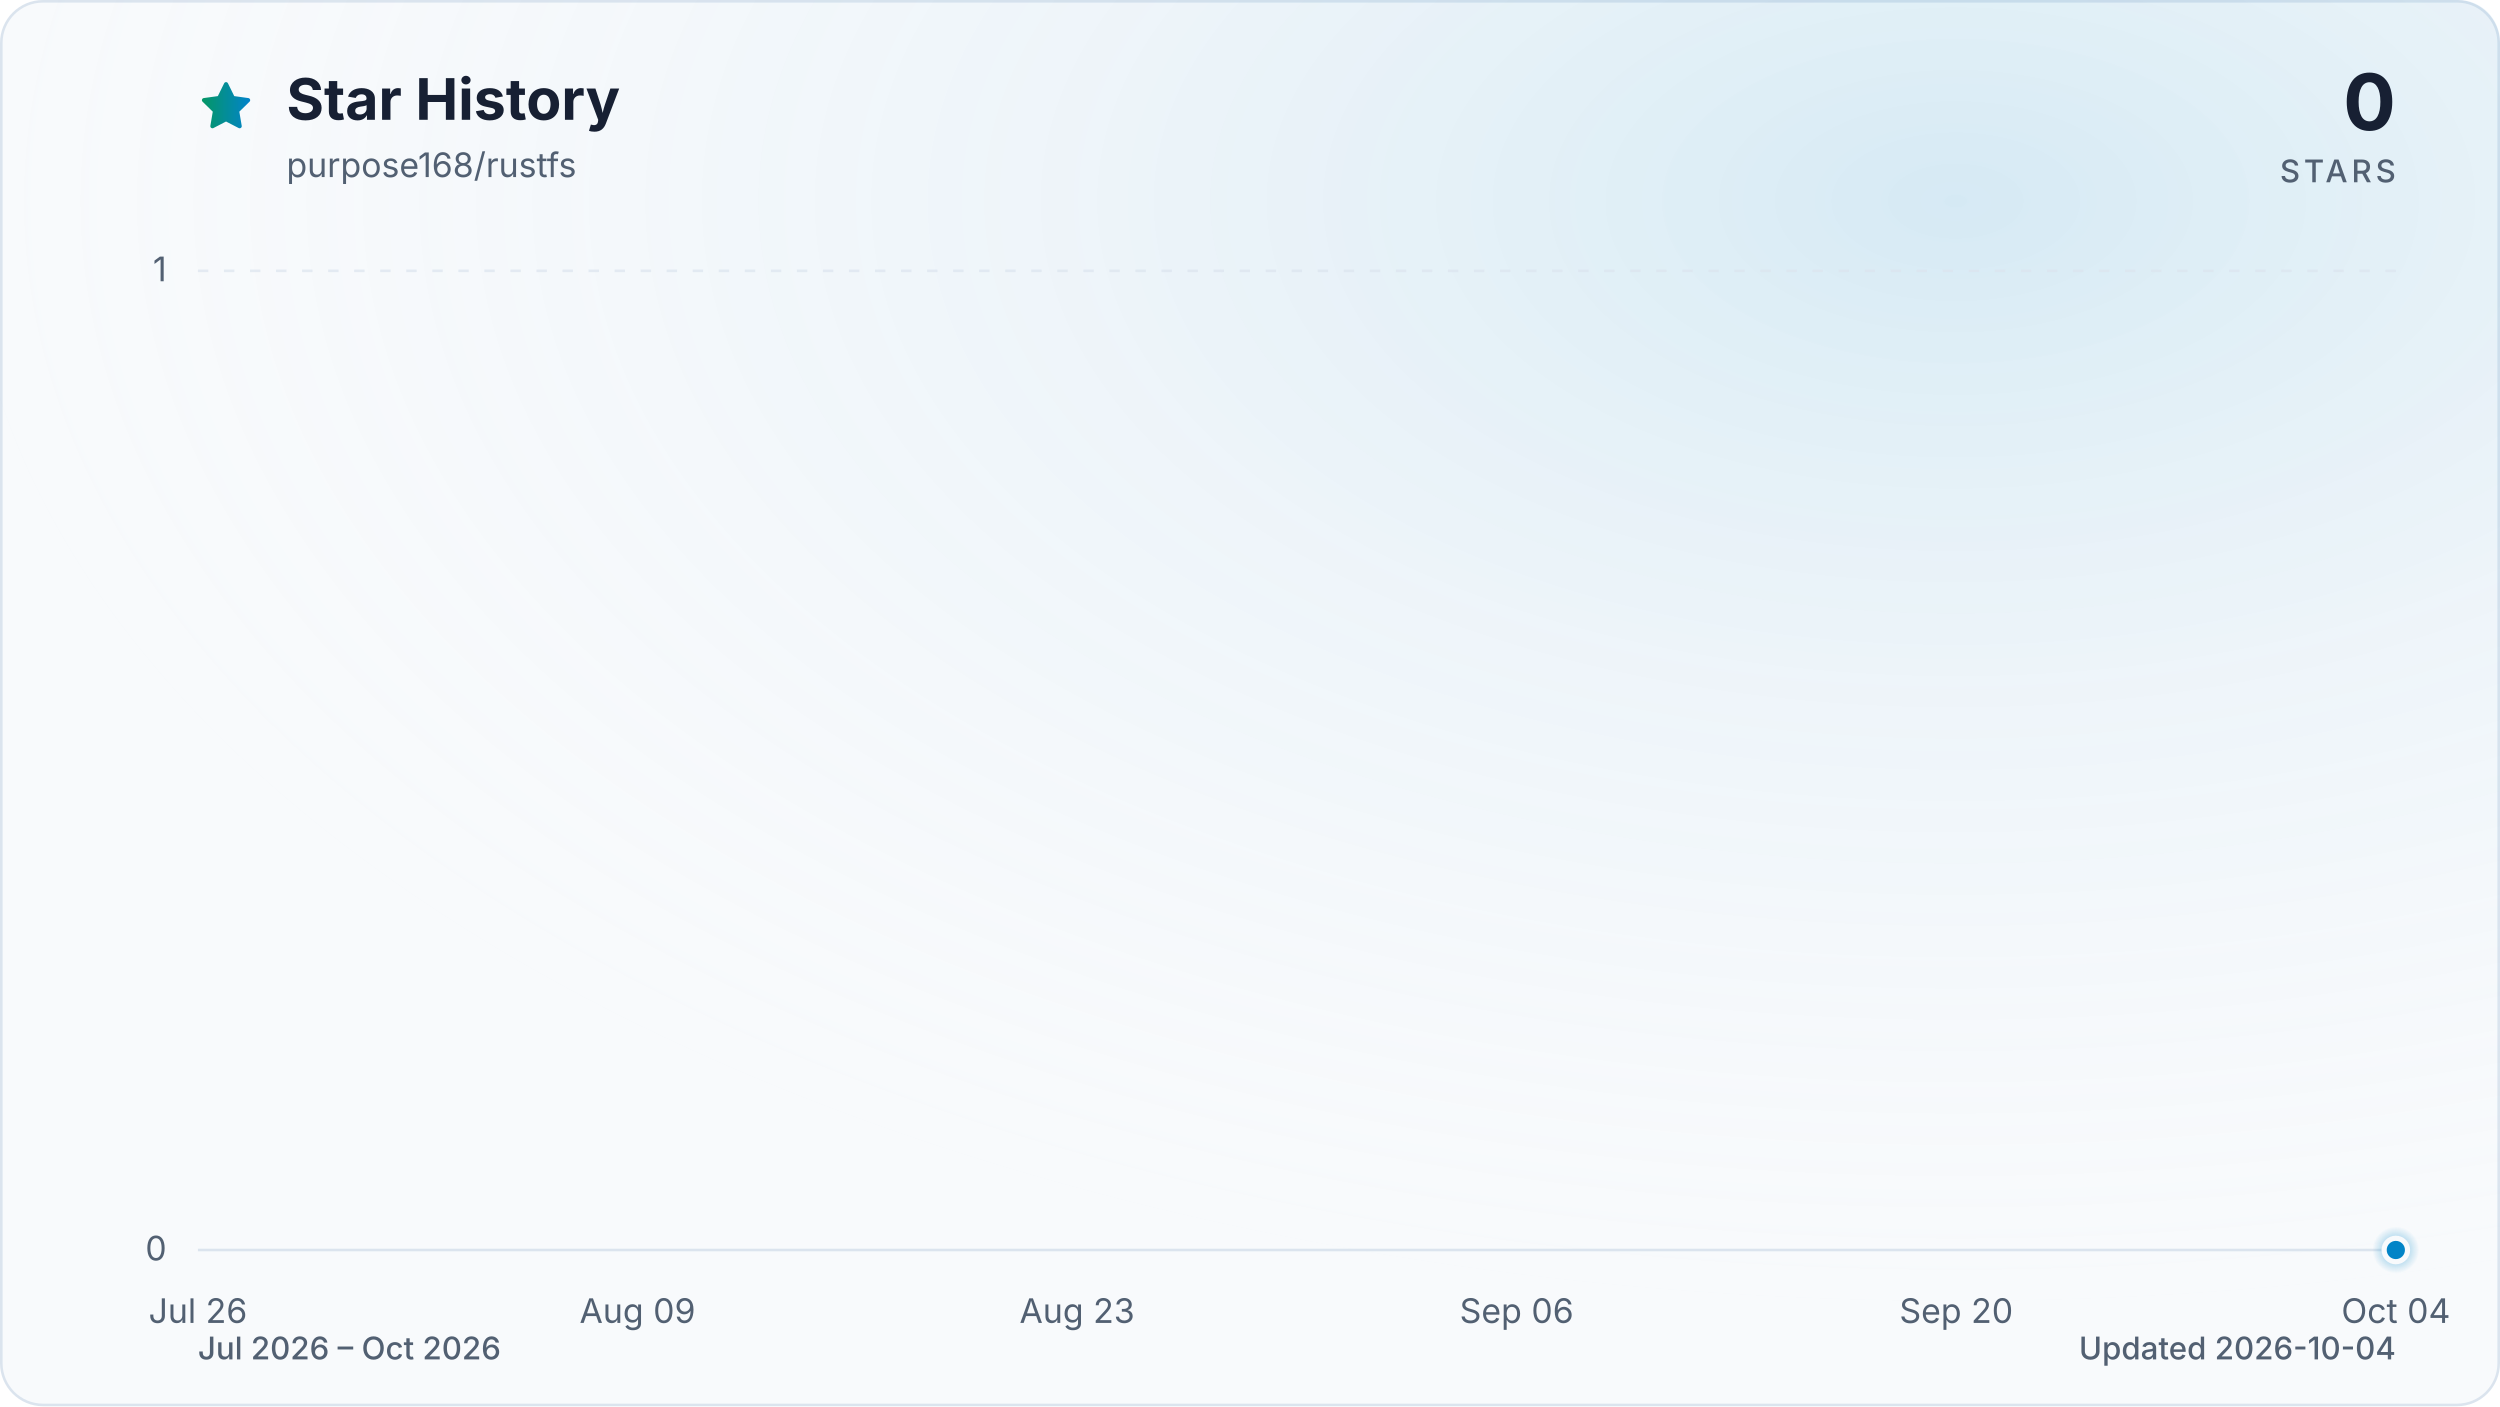
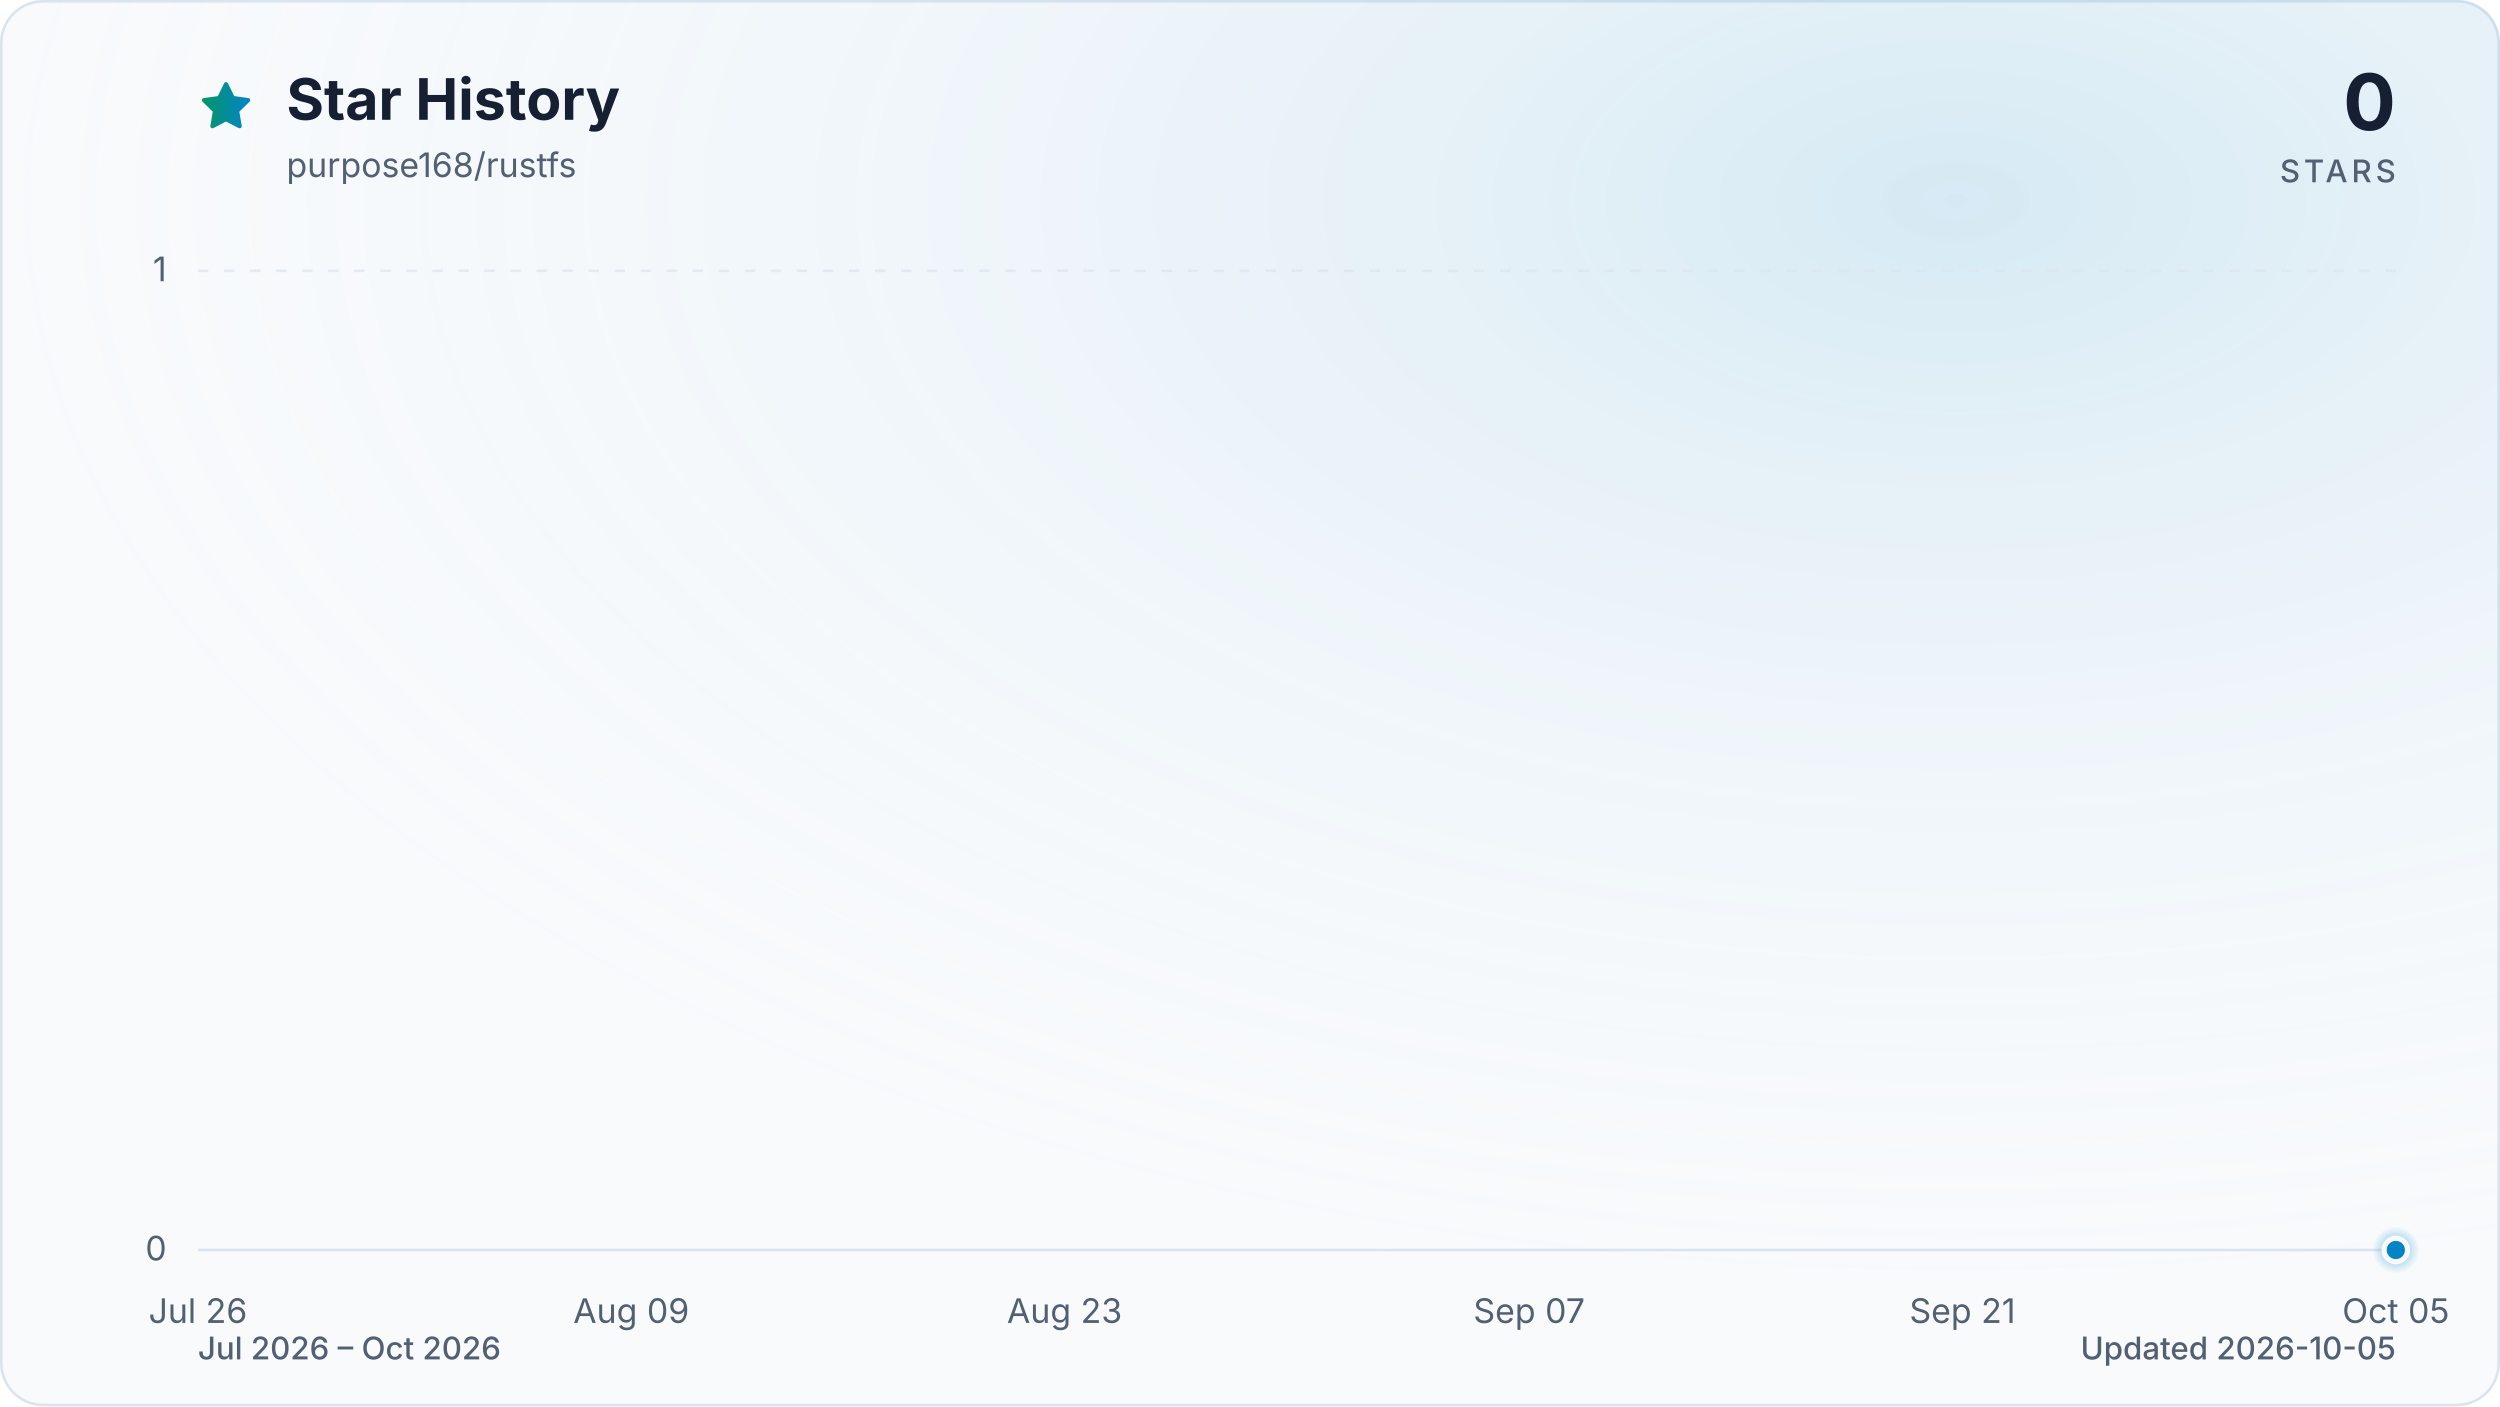
<svg xmlns="http://www.w3.org/2000/svg" viewBox="0 0 960 540" role="img" aria-labelledby="title description" data-style="gradient" data-variant="glow" data-animated="true">
  <defs>
    <linearGradient id="trend" x1="0" y1="0" x2="1" y2="0">
      <stop offset="0%" stop-color="#059669" />
      <stop offset="100%" stop-color="#0284c7" />
    </linearGradient>
    <linearGradient id="area" x1="0" y1="0" x2="0" y2="1">
      <stop offset="0%" stop-color="#059669" stop-opacity="0.30" />
      <stop offset="55%" stop-color="#0284c7" stop-opacity="0.10" />
      <stop offset="100%" stop-color="#0284c7" stop-opacity="0.01" />
    </linearGradient>
    <radialGradient id="marker-halo" cx="50%" cy="50%" r="50%">
      <stop offset="0%" stop-color="#0284c7" stop-opacity="0.55" />
      <stop offset="100%" stop-color="#0284c7" stop-opacity="0" />
    </radialGradient>
    <radialGradient id="surface-glow" cx="78%" cy="14%" r="80%">
      <stop offset="0%" stop-color="#0284c7" stop-opacity="0.14" />
      <stop offset="100%" stop-color="#f8fafc" stop-opacity="0" />
    </radialGradient>
    <filter id="trend-glow" x="-20%" y="-20%" width="140%" height="140%">
      <feGaussianBlur stdDeviation="7" />
    </filter>
  </defs>
  <style>
.trend-enter{transform-box:fill-box;transform-origin:center;animation:trend-enter 520ms cubic-bezier(0.16,1,0.3,1)}
.marker-enter{transform-box:fill-box;transform-origin:center;animation:marker-enter 320ms cubic-bezier(0.16,1,0.3,1) 200ms both}
.marker-pulse{transform-box:fill-box;transform-origin:center;animation:marker-pulse 2.6s ease-out infinite}
@keyframes trend-enter{from{opacity:.35;transform:translateY(10px)}to{opacity:1;transform:translateY(0)}}
@keyframes marker-enter{from{opacity:0;transform:scale(.4)}to{opacity:1;transform:scale(1)}}
@keyframes marker-pulse{0%{opacity:.5;transform:scale(.7)}70%,100%{opacity:0;transform:scale(2.1)}}
@media (prefers-reduced-motion:reduce){.trend-enter,.marker-enter,.marker-pulse{animation:none!important}}
@media (prefers-reduced-motion:reduce){.marker-pulse{opacity:0}}
</style>
  <rect x="0.5" y="0.5" width="959" height="539" fill="#f8fafc" stroke="#dbe4ee" stroke-width="1" rx="16" />
  <rect width="960" height="540" fill="url(#surface-glow)" rx="16" />
  <path d="M12 2.6l2.9 5.9 6.5.9-4.7 4.6 1.1 6.5-5.8-3-5.8 3 1.1-6.5-4.7-4.6 6.5-.9L12 2.6Z" transform="translate(76 30) scale(.9)" fill="url(#trend)" stroke="url(#trend)" stroke-width="1.8" stroke-linejoin="round" aria-hidden="true" />
  <text x="110" y="46" fill="#172033" font-family="ui-sans-serif, system-ui, -apple-system, BlinkMacSystemFont, 'Segoe UI', sans-serif" font-size="22" font-weight="700">Star History</text>
  <text x="110" y="68" fill="#526072" font-family="ui-sans-serif, system-ui, -apple-system, BlinkMacSystemFont, 'Segoe UI', sans-serif" font-size="13">purpose168/rustfs</text>
  <text x="920" y="50" fill="#172033" font-family="ui-sans-serif, system-ui, -apple-system, BlinkMacSystemFont, 'Segoe UI', sans-serif" font-size="30" font-weight="700" text-anchor="end">0</text>
  <text x="920" y="70" fill="#526072" font-family="ui-sans-serif, system-ui, -apple-system, BlinkMacSystemFont, 'Segoe UI', sans-serif" font-size="12" font-weight="500" letter-spacing="1.5" text-anchor="end">STARS</text>
  <line x1="76" y1="480.0" x2="920" y2="480.0" stroke="#dbe4ee" stroke-width="1" stroke-dasharray="0" opacity="1" />
  <text x="64" y="484.0" fill="#526072" font-family="ui-sans-serif, system-ui, -apple-system, BlinkMacSystemFont, 'Segoe UI', sans-serif" font-size="13" text-anchor="end">0</text>
  <line x1="76" y1="104.0" x2="920" y2="104.0" stroke="#dbe4ee" stroke-width="1" stroke-dasharray="4 6" opacity="0.7" />
  <text x="64" y="108.0" fill="#526072" font-family="ui-sans-serif, system-ui, -apple-system, BlinkMacSystemFont, 'Segoe UI', sans-serif" font-size="13" text-anchor="end">1</text>
  <text x="76.0" y="508" fill="#526072" font-family="ui-sans-serif, system-ui, -apple-system, BlinkMacSystemFont, 'Segoe UI', sans-serif" font-size="13" text-anchor="middle">Jul 26</text>
-   <text x="244.8" y="508" fill="#526072" font-family="ui-sans-serif, system-ui, -apple-system, BlinkMacSystemFont, 'Segoe UI', sans-serif" font-size="13" text-anchor="middle">Aug 09</text>
-   <text x="413.6" y="508" fill="#526072" font-family="ui-sans-serif, system-ui, -apple-system, BlinkMacSystemFont, 'Segoe UI', sans-serif" font-size="13" text-anchor="middle">Aug 23</text>
-   <text x="582.4" y="508" fill="#526072" font-family="ui-sans-serif, system-ui, -apple-system, BlinkMacSystemFont, 'Segoe UI', sans-serif" font-size="13" text-anchor="middle">Sep 06</text>
-   <text x="751.2" y="508" fill="#526072" font-family="ui-sans-serif, system-ui, -apple-system, BlinkMacSystemFont, 'Segoe UI', sans-serif" font-size="13" text-anchor="middle">Sep 20</text>
-   <text x="920.0" y="508" fill="#526072" font-family="ui-sans-serif, system-ui, -apple-system, BlinkMacSystemFont, 'Segoe UI', sans-serif" font-size="13" text-anchor="middle">Oct 04</text>
+   <text x="242.4" y="508" fill="#526072" font-family="ui-sans-serif, system-ui, -apple-system, BlinkMacSystemFont, 'Segoe UI', sans-serif" font-size="13" text-anchor="middle">Aug 09</text>
+   <text x="408.8" y="508" fill="#526072" font-family="ui-sans-serif, system-ui, -apple-system, BlinkMacSystemFont, 'Segoe UI', sans-serif" font-size="13" text-anchor="middle">Aug 23</text>
+   <text x="587.2" y="508" fill="#526072" font-family="ui-sans-serif, system-ui, -apple-system, BlinkMacSystemFont, 'Segoe UI', sans-serif" font-size="13" text-anchor="middle">Sep 07</text>
+   <text x="753.6" y="508" fill="#526072" font-family="ui-sans-serif, system-ui, -apple-system, BlinkMacSystemFont, 'Segoe UI', sans-serif" font-size="13" text-anchor="middle">Sep 21</text>
+   <text x="920.0" y="508" fill="#526072" font-family="ui-sans-serif, system-ui, -apple-system, BlinkMacSystemFont, 'Segoe UI', sans-serif" font-size="13" text-anchor="middle">Oct 05</text>
  <g class="trend-enter">
-     <path d="M 76.0 480.0 C 80.0 480.0, 84.0 480.0, 88.1 480.0 C 92.1 480.0, 96.1 480.0, 100.1 480.0 C 104.1 480.0, 108.2 480.0, 112.2 480.0 C 116.2 480.0, 120.2 480.0, 124.2 480.0 C 128.2 480.0, 132.3 480.0, 136.3 480.0 C 140.3 480.0, 144.3 480.0, 148.3 480.0 C 152.4 480.0, 156.4 480.0, 160.4 480.0 C 164.4 480.0, 168.4 480.0, 172.5 480.0 C 176.5 480.0, 180.5 480.0, 184.5 480.0 C 188.5 480.0, 192.6 480.0, 196.6 480.0 C 200.6 480.0, 204.6 480.0, 208.6 480.0 C 212.6 480.0, 216.7 480.0, 220.7 480.0 C 224.7 480.0, 228.7 480.0, 232.7 480.0 C 236.8 480.0, 240.8 480.0, 244.8 480.0 C 248.8 480.0, 252.8 480.0, 256.9 480.0 C 260.9 480.0, 264.9 480.0, 268.9 480.0 C 272.9 480.0, 277.0 480.0, 281.0 480.0 C 285.0 480.0, 289.0 480.0, 293.0 480.0 C 297.0 480.0, 301.1 480.0, 305.1 480.0 C 309.1 480.0, 313.1 480.0, 317.1 480.0 C 321.2 480.0, 325.2 480.0, 329.2 480.0 C 333.2 480.0, 337.2 480.0, 341.3 480.0 C 345.3 480.0, 349.3 480.0, 353.3 480.0 C 357.3 480.0, 361.4 480.0, 365.4 480.0 C 369.4 480.0, 373.4 480.0, 377.4 480.0 C 381.4 480.0, 385.5 480.0, 389.5 480.0 C 393.5 480.0, 397.5 480.0, 401.5 480.0 C 405.6 480.0, 409.6 480.0, 413.6 480.0 C 417.6 480.0, 421.6 480.0, 425.7 480.0 C 429.7 480.0, 433.7 480.0, 437.7 480.0 C 441.7 480.0, 445.8 480.0, 449.8 480.0 C 453.8 480.0, 457.8 480.0, 461.8 480.0 C 465.8 480.0, 469.9 480.0, 473.9 480.0 C 477.9 480.0, 481.9 480.0, 485.9 480.0 C 490.0 480.0, 494.0 480.0, 498.0 480.0 C 502.0 480.0, 506.0 480.0, 510.1 480.0 C 514.1 480.0, 518.1 480.0, 522.1 480.0 C 526.1 480.0, 530.2 480.0, 534.2 480.0 C 538.2 480.0, 542.2 480.0, 546.2 480.0 C 550.2 480.0, 554.3 480.0, 558.3 480.0 C 562.3 480.0, 566.3 480.0, 570.3 480.0 C 574.4 480.0, 578.4 480.0, 582.4 480.0 C 586.4 480.0, 590.4 480.0, 594.5 480.0 C 598.5 480.0, 602.5 480.0, 606.5 480.0 C 610.5 480.0, 614.6 480.0, 618.6 480.0 C 622.6 480.0, 626.6 480.0, 630.6 480.0 C 634.6 480.0, 638.7 480.0, 642.7 480.0 C 646.7 480.0, 650.7 480.0, 654.7 480.0 C 658.8 480.0, 662.8 480.0, 666.8 480.0 C 670.8 480.0, 674.8 480.0, 678.9 480.0 C 682.9 480.0, 686.9 480.0, 690.9 480.0 C 694.9 480.0, 699.0 480.0, 703.0 480.0 C 707.0 480.0, 711.0 480.0, 715.0 480.0 C 719.0 480.0, 723.1 480.0, 727.1 480.0 C 731.1 480.0, 735.1 480.0, 739.1 480.0 C 743.2 480.0, 747.2 480.0, 751.2 480.0 C 755.2 480.0, 759.2 480.0, 763.3 480.0 C 767.3 480.0, 771.3 480.0, 775.3 480.0 C 779.3 480.0, 783.4 480.0, 787.4 480.0 C 791.4 480.0, 795.4 480.0, 799.4 480.0 C 803.4 480.0, 807.5 480.0, 811.5 480.0 C 815.5 480.0, 819.5 480.0, 823.5 480.0 C 827.6 480.0, 831.6 480.0, 835.6 480.0 C 839.6 480.0, 843.6 480.0, 847.7 480.0 C 851.7 480.0, 855.7 480.0, 859.7 480.0 C 863.7 480.0, 867.8 480.0, 871.8 480.0 C 875.8 480.0, 879.8 480.0, 883.8 480.0 C 887.8 480.0, 891.9 480.0, 895.9 480.0 C 899.9 480.0, 903.9 480.0, 907.9 480.0 C 912.0 480.0, 916.0 480.0, 920.0 480.0 L 920.0 480.0 L 76.0 480.0 Z" fill="url(#area)" />
-     <path d="M 76.0 480.0 C 80.0 480.0, 84.0 480.0, 88.1 480.0 C 92.1 480.0, 96.1 480.0, 100.1 480.0 C 104.1 480.0, 108.2 480.0, 112.2 480.0 C 116.2 480.0, 120.2 480.0, 124.2 480.0 C 128.2 480.0, 132.3 480.0, 136.3 480.0 C 140.3 480.0, 144.3 480.0, 148.3 480.0 C 152.4 480.0, 156.4 480.0, 160.4 480.0 C 164.4 480.0, 168.4 480.0, 172.5 480.0 C 176.5 480.0, 180.5 480.0, 184.5 480.0 C 188.5 480.0, 192.6 480.0, 196.6 480.0 C 200.6 480.0, 204.6 480.0, 208.6 480.0 C 212.6 480.0, 216.7 480.0, 220.7 480.0 C 224.7 480.0, 228.7 480.0, 232.7 480.0 C 236.8 480.0, 240.8 480.0, 244.8 480.0 C 248.8 480.0, 252.8 480.0, 256.9 480.0 C 260.9 480.0, 264.9 480.0, 268.9 480.0 C 272.9 480.0, 277.0 480.0, 281.0 480.0 C 285.0 480.0, 289.0 480.0, 293.0 480.0 C 297.0 480.0, 301.1 480.0, 305.1 480.0 C 309.1 480.0, 313.1 480.0, 317.1 480.0 C 321.2 480.0, 325.2 480.0, 329.2 480.0 C 333.2 480.0, 337.2 480.0, 341.3 480.0 C 345.3 480.0, 349.3 480.0, 353.3 480.0 C 357.3 480.0, 361.4 480.0, 365.4 480.0 C 369.4 480.0, 373.4 480.0, 377.4 480.0 C 381.4 480.0, 385.5 480.0, 389.5 480.0 C 393.5 480.0, 397.5 480.0, 401.5 480.0 C 405.6 480.0, 409.6 480.0, 413.6 480.0 C 417.6 480.0, 421.6 480.0, 425.7 480.0 C 429.7 480.0, 433.7 480.0, 437.7 480.0 C 441.7 480.0, 445.8 480.0, 449.8 480.0 C 453.8 480.0, 457.8 480.0, 461.8 480.0 C 465.8 480.0, 469.9 480.0, 473.9 480.0 C 477.9 480.0, 481.9 480.0, 485.9 480.0 C 490.0 480.0, 494.0 480.0, 498.0 480.0 C 502.0 480.0, 506.0 480.0, 510.1 480.0 C 514.1 480.0, 518.1 480.0, 522.1 480.0 C 526.1 480.0, 530.2 480.0, 534.2 480.0 C 538.2 480.0, 542.2 480.0, 546.2 480.0 C 550.2 480.0, 554.3 480.0, 558.3 480.0 C 562.3 480.0, 566.3 480.0, 570.3 480.0 C 574.4 480.0, 578.4 480.0, 582.4 480.0 C 586.4 480.0, 590.4 480.0, 594.5 480.0 C 598.5 480.0, 602.5 480.0, 606.5 480.0 C 610.5 480.0, 614.6 480.0, 618.6 480.0 C 622.6 480.0, 626.6 480.0, 630.6 480.0 C 634.6 480.0, 638.7 480.0, 642.7 480.0 C 646.7 480.0, 650.7 480.0, 654.7 480.0 C 658.8 480.0, 662.8 480.0, 666.8 480.0 C 670.8 480.0, 674.8 480.0, 678.9 480.0 C 682.9 480.0, 686.9 480.0, 690.9 480.0 C 694.9 480.0, 699.0 480.0, 703.0 480.0 C 707.0 480.0, 711.0 480.0, 715.0 480.0 C 719.0 480.0, 723.1 480.0, 727.1 480.0 C 731.1 480.0, 735.1 480.0, 739.1 480.0 C 743.2 480.0, 747.2 480.0, 751.2 480.0 C 755.2 480.0, 759.2 480.0, 763.3 480.0 C 767.3 480.0, 771.3 480.0, 775.3 480.0 C 779.3 480.0, 783.4 480.0, 787.4 480.0 C 791.4 480.0, 795.4 480.0, 799.4 480.0 C 803.4 480.0, 807.5 480.0, 811.5 480.0 C 815.5 480.0, 819.5 480.0, 823.5 480.0 C 827.6 480.0, 831.6 480.0, 835.6 480.0 C 839.6 480.0, 843.6 480.0, 847.7 480.0 C 851.7 480.0, 855.7 480.0, 859.7 480.0 C 863.7 480.0, 867.8 480.0, 871.8 480.0 C 875.8 480.0, 879.8 480.0, 883.8 480.0 C 887.8 480.0, 891.9 480.0, 895.9 480.0 C 899.9 480.0, 903.9 480.0, 907.9 480.0 C 912.0 480.0, 916.0 480.0, 920.0 480.0" fill="none" stroke="url(#trend)" stroke-width="12" stroke-linecap="round" stroke-linejoin="round" opacity="0.16" filter="url(#trend-glow)" />
-     <path d="M 76.0 480.0 C 80.0 480.0, 84.0 480.0, 88.1 480.0 C 92.1 480.0, 96.1 480.0, 100.1 480.0 C 104.1 480.0, 108.2 480.0, 112.2 480.0 C 116.2 480.0, 120.2 480.0, 124.2 480.0 C 128.2 480.0, 132.3 480.0, 136.3 480.0 C 140.3 480.0, 144.3 480.0, 148.3 480.0 C 152.4 480.0, 156.4 480.0, 160.4 480.0 C 164.4 480.0, 168.4 480.0, 172.5 480.0 C 176.5 480.0, 180.5 480.0, 184.5 480.0 C 188.5 480.0, 192.6 480.0, 196.6 480.0 C 200.6 480.0, 204.6 480.0, 208.6 480.0 C 212.6 480.0, 216.7 480.0, 220.7 480.0 C 224.7 480.0, 228.7 480.0, 232.7 480.0 C 236.8 480.0, 240.8 480.0, 244.8 480.0 C 248.8 480.0, 252.8 480.0, 256.9 480.0 C 260.9 480.0, 264.9 480.0, 268.9 480.0 C 272.9 480.0, 277.0 480.0, 281.0 480.0 C 285.0 480.0, 289.0 480.0, 293.0 480.0 C 297.0 480.0, 301.1 480.0, 305.1 480.0 C 309.1 480.0, 313.1 480.0, 317.1 480.0 C 321.2 480.0, 325.2 480.0, 329.2 480.0 C 333.2 480.0, 337.2 480.0, 341.3 480.0 C 345.3 480.0, 349.3 480.0, 353.3 480.0 C 357.3 480.0, 361.4 480.0, 365.4 480.0 C 369.4 480.0, 373.4 480.0, 377.4 480.0 C 381.4 480.0, 385.5 480.0, 389.5 480.0 C 393.5 480.0, 397.5 480.0, 401.5 480.0 C 405.6 480.0, 409.6 480.0, 413.6 480.0 C 417.6 480.0, 421.6 480.0, 425.7 480.0 C 429.7 480.0, 433.7 480.0, 437.7 480.0 C 441.7 480.0, 445.8 480.0, 449.8 480.0 C 453.8 480.0, 457.8 480.0, 461.8 480.0 C 465.8 480.0, 469.9 480.0, 473.9 480.0 C 477.9 480.0, 481.9 480.0, 485.9 480.0 C 490.0 480.0, 494.0 480.0, 498.0 480.0 C 502.0 480.0, 506.0 480.0, 510.1 480.0 C 514.1 480.0, 518.1 480.0, 522.1 480.0 C 526.1 480.0, 530.2 480.0, 534.2 480.0 C 538.2 480.0, 542.2 480.0, 546.2 480.0 C 550.2 480.0, 554.3 480.0, 558.3 480.0 C 562.3 480.0, 566.3 480.0, 570.3 480.0 C 574.4 480.0, 578.4 480.0, 582.4 480.0 C 586.4 480.0, 590.4 480.0, 594.5 480.0 C 598.5 480.0, 602.5 480.0, 606.5 480.0 C 610.5 480.0, 614.6 480.0, 618.6 480.0 C 622.6 480.0, 626.6 480.0, 630.6 480.0 C 634.6 480.0, 638.7 480.0, 642.7 480.0 C 646.7 480.0, 650.7 480.0, 654.7 480.0 C 658.8 480.0, 662.8 480.0, 666.8 480.0 C 670.8 480.0, 674.8 480.0, 678.9 480.0 C 682.9 480.0, 686.9 480.0, 690.9 480.0 C 694.9 480.0, 699.0 480.0, 703.0 480.0 C 707.0 480.0, 711.0 480.0, 715.0 480.0 C 719.0 480.0, 723.1 480.0, 727.1 480.0 C 731.1 480.0, 735.1 480.0, 739.1 480.0 C 743.2 480.0, 747.2 480.0, 751.2 480.0 C 755.2 480.0, 759.2 480.0, 763.3 480.0 C 767.3 480.0, 771.3 480.0, 775.3 480.0 C 779.3 480.0, 783.4 480.0, 787.4 480.0 C 791.4 480.0, 795.4 480.0, 799.4 480.0 C 803.4 480.0, 807.5 480.0, 811.5 480.0 C 815.5 480.0, 819.5 480.0, 823.5 480.0 C 827.6 480.0, 831.6 480.0, 835.6 480.0 C 839.6 480.0, 843.6 480.0, 847.7 480.0 C 851.7 480.0, 855.7 480.0, 859.7 480.0 C 863.7 480.0, 867.8 480.0, 871.8 480.0 C 875.8 480.0, 879.8 480.0, 883.8 480.0 C 887.8 480.0, 891.9 480.0, 895.9 480.0 C 899.9 480.0, 903.9 480.0, 907.9 480.0 C 912.0 480.0, 916.0 480.0, 920.0 480.0" fill="none" stroke="url(#trend)" stroke-width="3" stroke-linecap="round" stroke-linejoin="round" />
+     <path d="M 76.0 480.0 C 80.0 480.0, 83.9 480.0, 87.9 480.0 C 91.8 480.0, 95.8 480.0, 99.8 480.0 C 103.7 480.0, 107.7 480.0, 111.7 480.0 C 115.6 480.0, 119.6 480.0, 123.5 480.0 C 127.5 480.0, 131.5 480.0, 135.4 480.0 C 139.4 480.0, 143.4 480.0, 147.3 480.0 C 151.3 480.0, 155.2 480.0, 159.2 480.0 C 163.2 480.0, 167.1 480.0, 171.1 480.0 C 175.1 480.0, 179.0 480.0, 183.0 480.0 C 186.9 480.0, 190.9 480.0, 194.9 480.0 C 198.8 480.0, 202.8 480.0, 206.8 480.0 C 210.7 480.0, 214.7 480.0, 218.6 480.0 C 222.6 480.0, 226.6 480.0, 230.5 480.0 C 234.5 480.0, 238.5 480.0, 242.4 480.0 C 246.4 480.0, 250.3 480.0, 254.3 480.0 C 258.3 480.0, 262.2 480.0, 266.2 480.0 C 270.2 480.0, 274.1 480.0, 278.1 480.0 C 282.0 480.0, 286.0 480.0, 290.0 480.0 C 293.9 480.0, 297.9 480.0, 301.9 480.0 C 305.8 480.0, 309.8 480.0, 313.7 480.0 C 317.7 480.0, 321.7 480.0, 325.6 480.0 C 329.6 480.0, 333.6 480.0, 337.5 480.0 C 341.5 480.0, 345.4 480.0, 349.4 480.0 C 353.4 480.0, 357.3 480.0, 361.3 480.0 C 365.3 480.0, 369.2 480.0, 373.2 480.0 C 377.1 480.0, 381.1 480.0, 385.1 480.0 C 389.0 480.0, 393.0 480.0, 397.0 480.0 C 400.9 480.0, 404.9 480.0, 408.8 480.0 C 412.8 480.0, 416.8 480.0, 420.7 480.0 C 424.7 480.0, 428.7 480.0, 432.6 480.0 C 436.6 480.0, 440.5 480.0, 444.5 480.0 C 448.5 480.0, 452.4 480.0, 456.4 480.0 C 460.4 480.0, 464.3 480.0, 468.3 480.0 C 472.2 480.0, 476.2 480.0, 480.2 480.0 C 484.1 480.0, 488.1 480.0, 492.1 480.0 C 496.0 480.0, 500.0 480.0, 503.9 480.0 C 507.9 480.0, 511.9 480.0, 515.8 480.0 C 519.8 480.0, 523.8 480.0, 527.7 480.0 C 531.7 480.0, 535.6 480.0, 539.6 480.0 C 543.6 480.0, 547.5 480.0, 551.5 480.0 C 555.5 480.0, 559.4 480.0, 563.4 480.0 C 567.3 480.0, 571.3 480.0, 575.3 480.0 C 579.2 480.0, 583.2 480.0, 587.2 480.0 C 591.1 480.0, 595.1 480.0, 599.0 480.0 C 603.0 480.0, 607.0 480.0, 610.9 480.0 C 614.9 480.0, 618.9 480.0, 622.8 480.0 C 626.8 480.0, 630.7 480.0, 634.7 480.0 C 638.7 480.0, 642.6 480.0, 646.6 480.0 C 650.6 480.0, 654.5 480.0, 658.5 480.0 C 662.4 480.0, 666.4 480.0, 670.4 480.0 C 674.3 480.0, 678.3 480.0, 682.3 480.0 C 686.2 480.0, 690.2 480.0, 694.1 480.0 C 698.1 480.0, 702.1 480.0, 706.0 480.0 C 710.0 480.0, 714.0 480.0, 717.9 480.0 C 721.9 480.0, 725.8 480.0, 729.8 480.0 C 733.8 480.0, 737.7 480.0, 741.7 480.0 C 745.7 480.0, 749.6 480.0, 753.6 480.0 C 757.5 480.0, 761.5 480.0, 765.5 480.0 C 769.4 480.0, 773.4 480.0, 777.4 480.0 C 781.3 480.0, 785.3 480.0, 789.2 480.0 C 793.2 480.0, 797.2 480.0, 801.1 480.0 C 805.1 480.0, 809.1 480.0, 813.0 480.0 C 817.0 480.0, 820.9 480.0, 824.9 480.0 C 828.9 480.0, 832.8 480.0, 836.8 480.0 C 840.8 480.0, 844.7 480.0, 848.7 480.0 C 852.6 480.0, 856.6 480.0, 860.6 480.0 C 864.5 480.0, 868.5 480.0, 872.5 480.0 C 876.4 480.0, 880.4 480.0, 884.3 480.0 C 888.3 480.0, 892.3 480.0, 896.2 480.0 C 900.2 480.0, 904.2 480.0, 908.1 480.0 C 912.1 480.0, 916.0 480.0, 920.0 480.0 L 920.0 480.0 L 76.0 480.0 Z" fill="url(#area)" />
+     <path d="M 76.0 480.0 C 80.0 480.0, 83.9 480.0, 87.9 480.0 C 91.8 480.0, 95.8 480.0, 99.8 480.0 C 103.7 480.0, 107.7 480.0, 111.7 480.0 C 115.6 480.0, 119.6 480.0, 123.5 480.0 C 127.5 480.0, 131.5 480.0, 135.4 480.0 C 139.4 480.0, 143.4 480.0, 147.3 480.0 C 151.3 480.0, 155.2 480.0, 159.2 480.0 C 163.2 480.0, 167.1 480.0, 171.1 480.0 C 175.1 480.0, 179.0 480.0, 183.0 480.0 C 186.9 480.0, 190.9 480.0, 194.9 480.0 C 198.8 480.0, 202.8 480.0, 206.8 480.0 C 210.7 480.0, 214.7 480.0, 218.6 480.0 C 222.6 480.0, 226.6 480.0, 230.5 480.0 C 234.5 480.0, 238.5 480.0, 242.4 480.0 C 246.4 480.0, 250.3 480.0, 254.3 480.0 C 258.3 480.0, 262.2 480.0, 266.2 480.0 C 270.2 480.0, 274.1 480.0, 278.1 480.0 C 282.0 480.0, 286.0 480.0, 290.0 480.0 C 293.9 480.0, 297.9 480.0, 301.9 480.0 C 305.8 480.0, 309.8 480.0, 313.7 480.0 C 317.7 480.0, 321.7 480.0, 325.6 480.0 C 329.6 480.0, 333.6 480.0, 337.5 480.0 C 341.5 480.0, 345.4 480.0, 349.4 480.0 C 353.4 480.0, 357.3 480.0, 361.3 480.0 C 365.3 480.0, 369.2 480.0, 373.2 480.0 C 377.1 480.0, 381.1 480.0, 385.1 480.0 C 389.0 480.0, 393.0 480.0, 397.0 480.0 C 400.9 480.0, 404.9 480.0, 408.8 480.0 C 412.8 480.0, 416.8 480.0, 420.7 480.0 C 424.7 480.0, 428.7 480.0, 432.6 480.0 C 436.6 480.0, 440.5 480.0, 444.5 480.0 C 448.5 480.0, 452.4 480.0, 456.4 480.0 C 460.4 480.0, 464.3 480.0, 468.3 480.0 C 472.2 480.0, 476.2 480.0, 480.2 480.0 C 484.1 480.0, 488.1 480.0, 492.1 480.0 C 496.0 480.0, 500.0 480.0, 503.9 480.0 C 507.9 480.0, 511.9 480.0, 515.8 480.0 C 519.8 480.0, 523.8 480.0, 527.7 480.0 C 531.7 480.0, 535.6 480.0, 539.6 480.0 C 543.6 480.0, 547.5 480.0, 551.5 480.0 C 555.5 480.0, 559.4 480.0, 563.4 480.0 C 567.3 480.0, 571.3 480.0, 575.3 480.0 C 579.2 480.0, 583.2 480.0, 587.2 480.0 C 591.1 480.0, 595.1 480.0, 599.0 480.0 C 603.0 480.0, 607.0 480.0, 610.9 480.0 C 614.9 480.0, 618.9 480.0, 622.8 480.0 C 626.8 480.0, 630.7 480.0, 634.7 480.0 C 638.7 480.0, 642.6 480.0, 646.6 480.0 C 650.6 480.0, 654.5 480.0, 658.5 480.0 C 662.4 480.0, 666.4 480.0, 670.4 480.0 C 674.3 480.0, 678.3 480.0, 682.3 480.0 C 686.2 480.0, 690.2 480.0, 694.1 480.0 C 698.1 480.0, 702.1 480.0, 706.0 480.0 C 710.0 480.0, 714.0 480.0, 717.9 480.0 C 721.9 480.0, 725.8 480.0, 729.8 480.0 C 733.8 480.0, 737.7 480.0, 741.7 480.0 C 745.7 480.0, 749.6 480.0, 753.6 480.0 C 757.5 480.0, 761.5 480.0, 765.5 480.0 C 769.4 480.0, 773.4 480.0, 777.4 480.0 C 781.3 480.0, 785.3 480.0, 789.2 480.0 C 793.2 480.0, 797.2 480.0, 801.1 480.0 C 805.1 480.0, 809.1 480.0, 813.0 480.0 C 817.0 480.0, 820.9 480.0, 824.9 480.0 C 828.9 480.0, 832.8 480.0, 836.8 480.0 C 840.8 480.0, 844.7 480.0, 848.7 480.0 C 852.6 480.0, 856.6 480.0, 860.6 480.0 C 864.5 480.0, 868.5 480.0, 872.5 480.0 C 876.4 480.0, 880.4 480.0, 884.3 480.0 C 888.3 480.0, 892.3 480.0, 896.2 480.0 C 900.2 480.0, 904.2 480.0, 908.1 480.0 C 912.1 480.0, 916.0 480.0, 920.0 480.0" fill="none" stroke="url(#trend)" stroke-width="12" stroke-linecap="round" stroke-linejoin="round" opacity="0.16" filter="url(#trend-glow)" />
+     <path d="M 76.0 480.0 C 80.0 480.0, 83.9 480.0, 87.9 480.0 C 91.8 480.0, 95.8 480.0, 99.8 480.0 C 103.7 480.0, 107.7 480.0, 111.7 480.0 C 115.6 480.0, 119.6 480.0, 123.5 480.0 C 127.5 480.0, 131.5 480.0, 135.4 480.0 C 139.4 480.0, 143.4 480.0, 147.3 480.0 C 151.3 480.0, 155.2 480.0, 159.2 480.0 C 163.2 480.0, 167.1 480.0, 171.1 480.0 C 175.1 480.0, 179.0 480.0, 183.0 480.0 C 186.9 480.0, 190.9 480.0, 194.9 480.0 C 198.8 480.0, 202.8 480.0, 206.8 480.0 C 210.7 480.0, 214.7 480.0, 218.6 480.0 C 222.6 480.0, 226.6 480.0, 230.5 480.0 C 234.5 480.0, 238.5 480.0, 242.4 480.0 C 246.4 480.0, 250.3 480.0, 254.3 480.0 C 258.3 480.0, 262.2 480.0, 266.2 480.0 C 270.2 480.0, 274.1 480.0, 278.1 480.0 C 282.0 480.0, 286.0 480.0, 290.0 480.0 C 293.9 480.0, 297.9 480.0, 301.9 480.0 C 305.8 480.0, 309.8 480.0, 313.7 480.0 C 317.7 480.0, 321.7 480.0, 325.6 480.0 C 329.6 480.0, 333.6 480.0, 337.5 480.0 C 341.5 480.0, 345.4 480.0, 349.4 480.0 C 353.4 480.0, 357.3 480.0, 361.3 480.0 C 365.3 480.0, 369.2 480.0, 373.2 480.0 C 377.1 480.0, 381.1 480.0, 385.1 480.0 C 389.0 480.0, 393.0 480.0, 397.0 480.0 C 400.9 480.0, 404.9 480.0, 408.8 480.0 C 412.8 480.0, 416.8 480.0, 420.7 480.0 C 424.7 480.0, 428.7 480.0, 432.6 480.0 C 436.6 480.0, 440.5 480.0, 444.5 480.0 C 448.5 480.0, 452.4 480.0, 456.4 480.0 C 460.4 480.0, 464.3 480.0, 468.3 480.0 C 472.2 480.0, 476.2 480.0, 480.2 480.0 C 484.1 480.0, 488.1 480.0, 492.1 480.0 C 496.0 480.0, 500.0 480.0, 503.9 480.0 C 507.9 480.0, 511.9 480.0, 515.8 480.0 C 519.8 480.0, 523.8 480.0, 527.7 480.0 C 531.7 480.0, 535.6 480.0, 539.6 480.0 C 543.6 480.0, 547.5 480.0, 551.5 480.0 C 555.5 480.0, 559.4 480.0, 563.4 480.0 C 567.3 480.0, 571.3 480.0, 575.3 480.0 C 579.2 480.0, 583.2 480.0, 587.2 480.0 C 591.1 480.0, 595.1 480.0, 599.0 480.0 C 603.0 480.0, 607.0 480.0, 610.9 480.0 C 614.9 480.0, 618.9 480.0, 622.8 480.0 C 626.8 480.0, 630.7 480.0, 634.7 480.0 C 638.7 480.0, 642.6 480.0, 646.6 480.0 C 650.6 480.0, 654.5 480.0, 658.5 480.0 C 662.4 480.0, 666.4 480.0, 670.4 480.0 C 674.3 480.0, 678.3 480.0, 682.3 480.0 C 686.2 480.0, 690.2 480.0, 694.1 480.0 C 698.1 480.0, 702.1 480.0, 706.0 480.0 C 710.0 480.0, 714.0 480.0, 717.9 480.0 C 721.9 480.0, 725.8 480.0, 729.8 480.0 C 733.8 480.0, 737.7 480.0, 741.7 480.0 C 745.7 480.0, 749.6 480.0, 753.6 480.0 C 757.5 480.0, 761.5 480.0, 765.5 480.0 C 769.4 480.0, 773.4 480.0, 777.4 480.0 C 781.3 480.0, 785.3 480.0, 789.2 480.0 C 793.2 480.0, 797.2 480.0, 801.1 480.0 C 805.1 480.0, 809.1 480.0, 813.0 480.0 C 817.0 480.0, 820.9 480.0, 824.9 480.0 C 828.9 480.0, 832.8 480.0, 836.8 480.0 C 840.8 480.0, 844.7 480.0, 848.7 480.0 C 852.6 480.0, 856.6 480.0, 860.6 480.0 C 864.5 480.0, 868.5 480.0, 872.5 480.0 C 876.4 480.0, 880.4 480.0, 884.3 480.0 C 888.3 480.0, 892.3 480.0, 896.2 480.0 C 900.2 480.0, 904.2 480.0, 908.1 480.0 C 912.1 480.0, 916.0 480.0, 920.0 480.0" fill="none" stroke="url(#trend)" stroke-width="3" stroke-linecap="round" stroke-linejoin="round" />
  </g>
  <g class="marker-enter">
    <circle class="marker-pulse" cx="920.0" cy="480.0" r="9" fill="url(#marker-halo)" />
    <circle cx="920.0" cy="480.0" r="4.5" fill="#0284c7" stroke="#f8fafc" stroke-width="2" />
  </g>
  <text x="76" y="522" fill="#526072" font-family="ui-sans-serif, system-ui, -apple-system, BlinkMacSystemFont, 'Segoe UI', sans-serif" font-size="12" font-weight="500">Jul 2026 – Oct 2026</text>
-   <text x="920" y="522" fill="#526072" font-family="ui-sans-serif, system-ui, -apple-system, BlinkMacSystemFont, 'Segoe UI', sans-serif" font-size="12" font-weight="500" text-anchor="end">Updated 2026-10-04</text>
+   <text x="920" y="522" fill="#526072" font-family="ui-sans-serif, system-ui, -apple-system, BlinkMacSystemFont, 'Segoe UI', sans-serif" font-size="12" font-weight="500" text-anchor="end">Updated 2026-10-05</text>
</svg>
